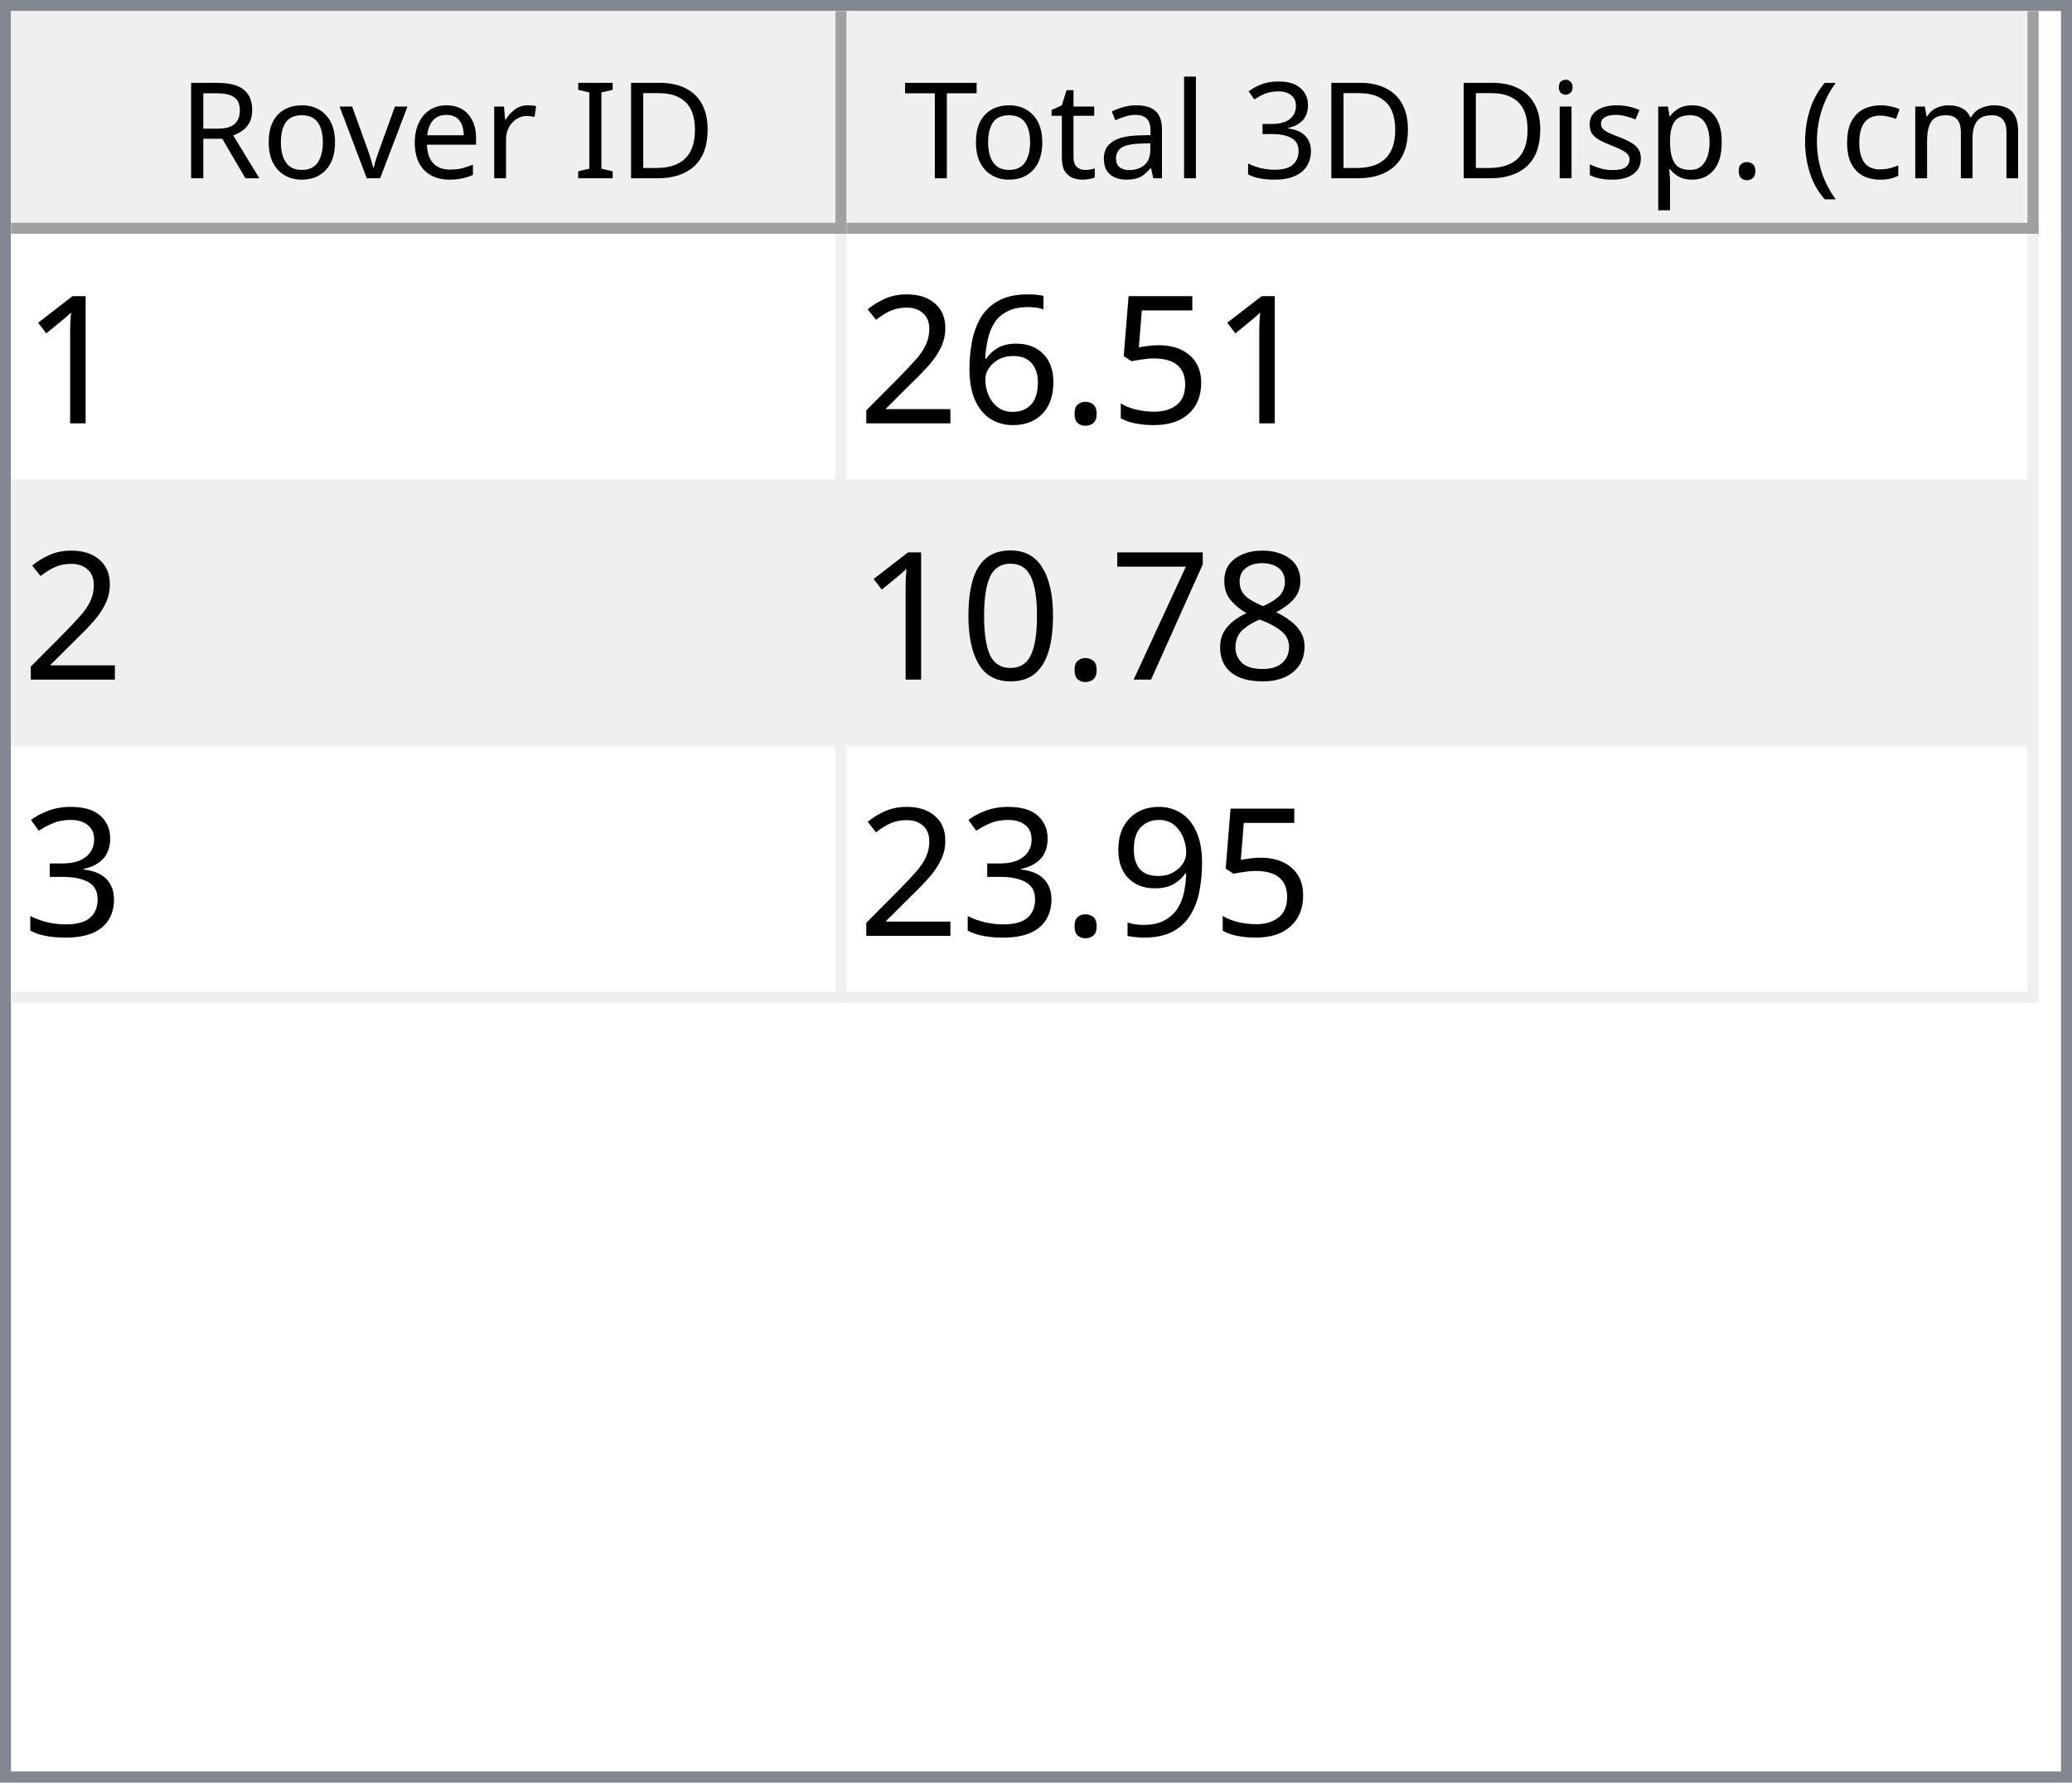
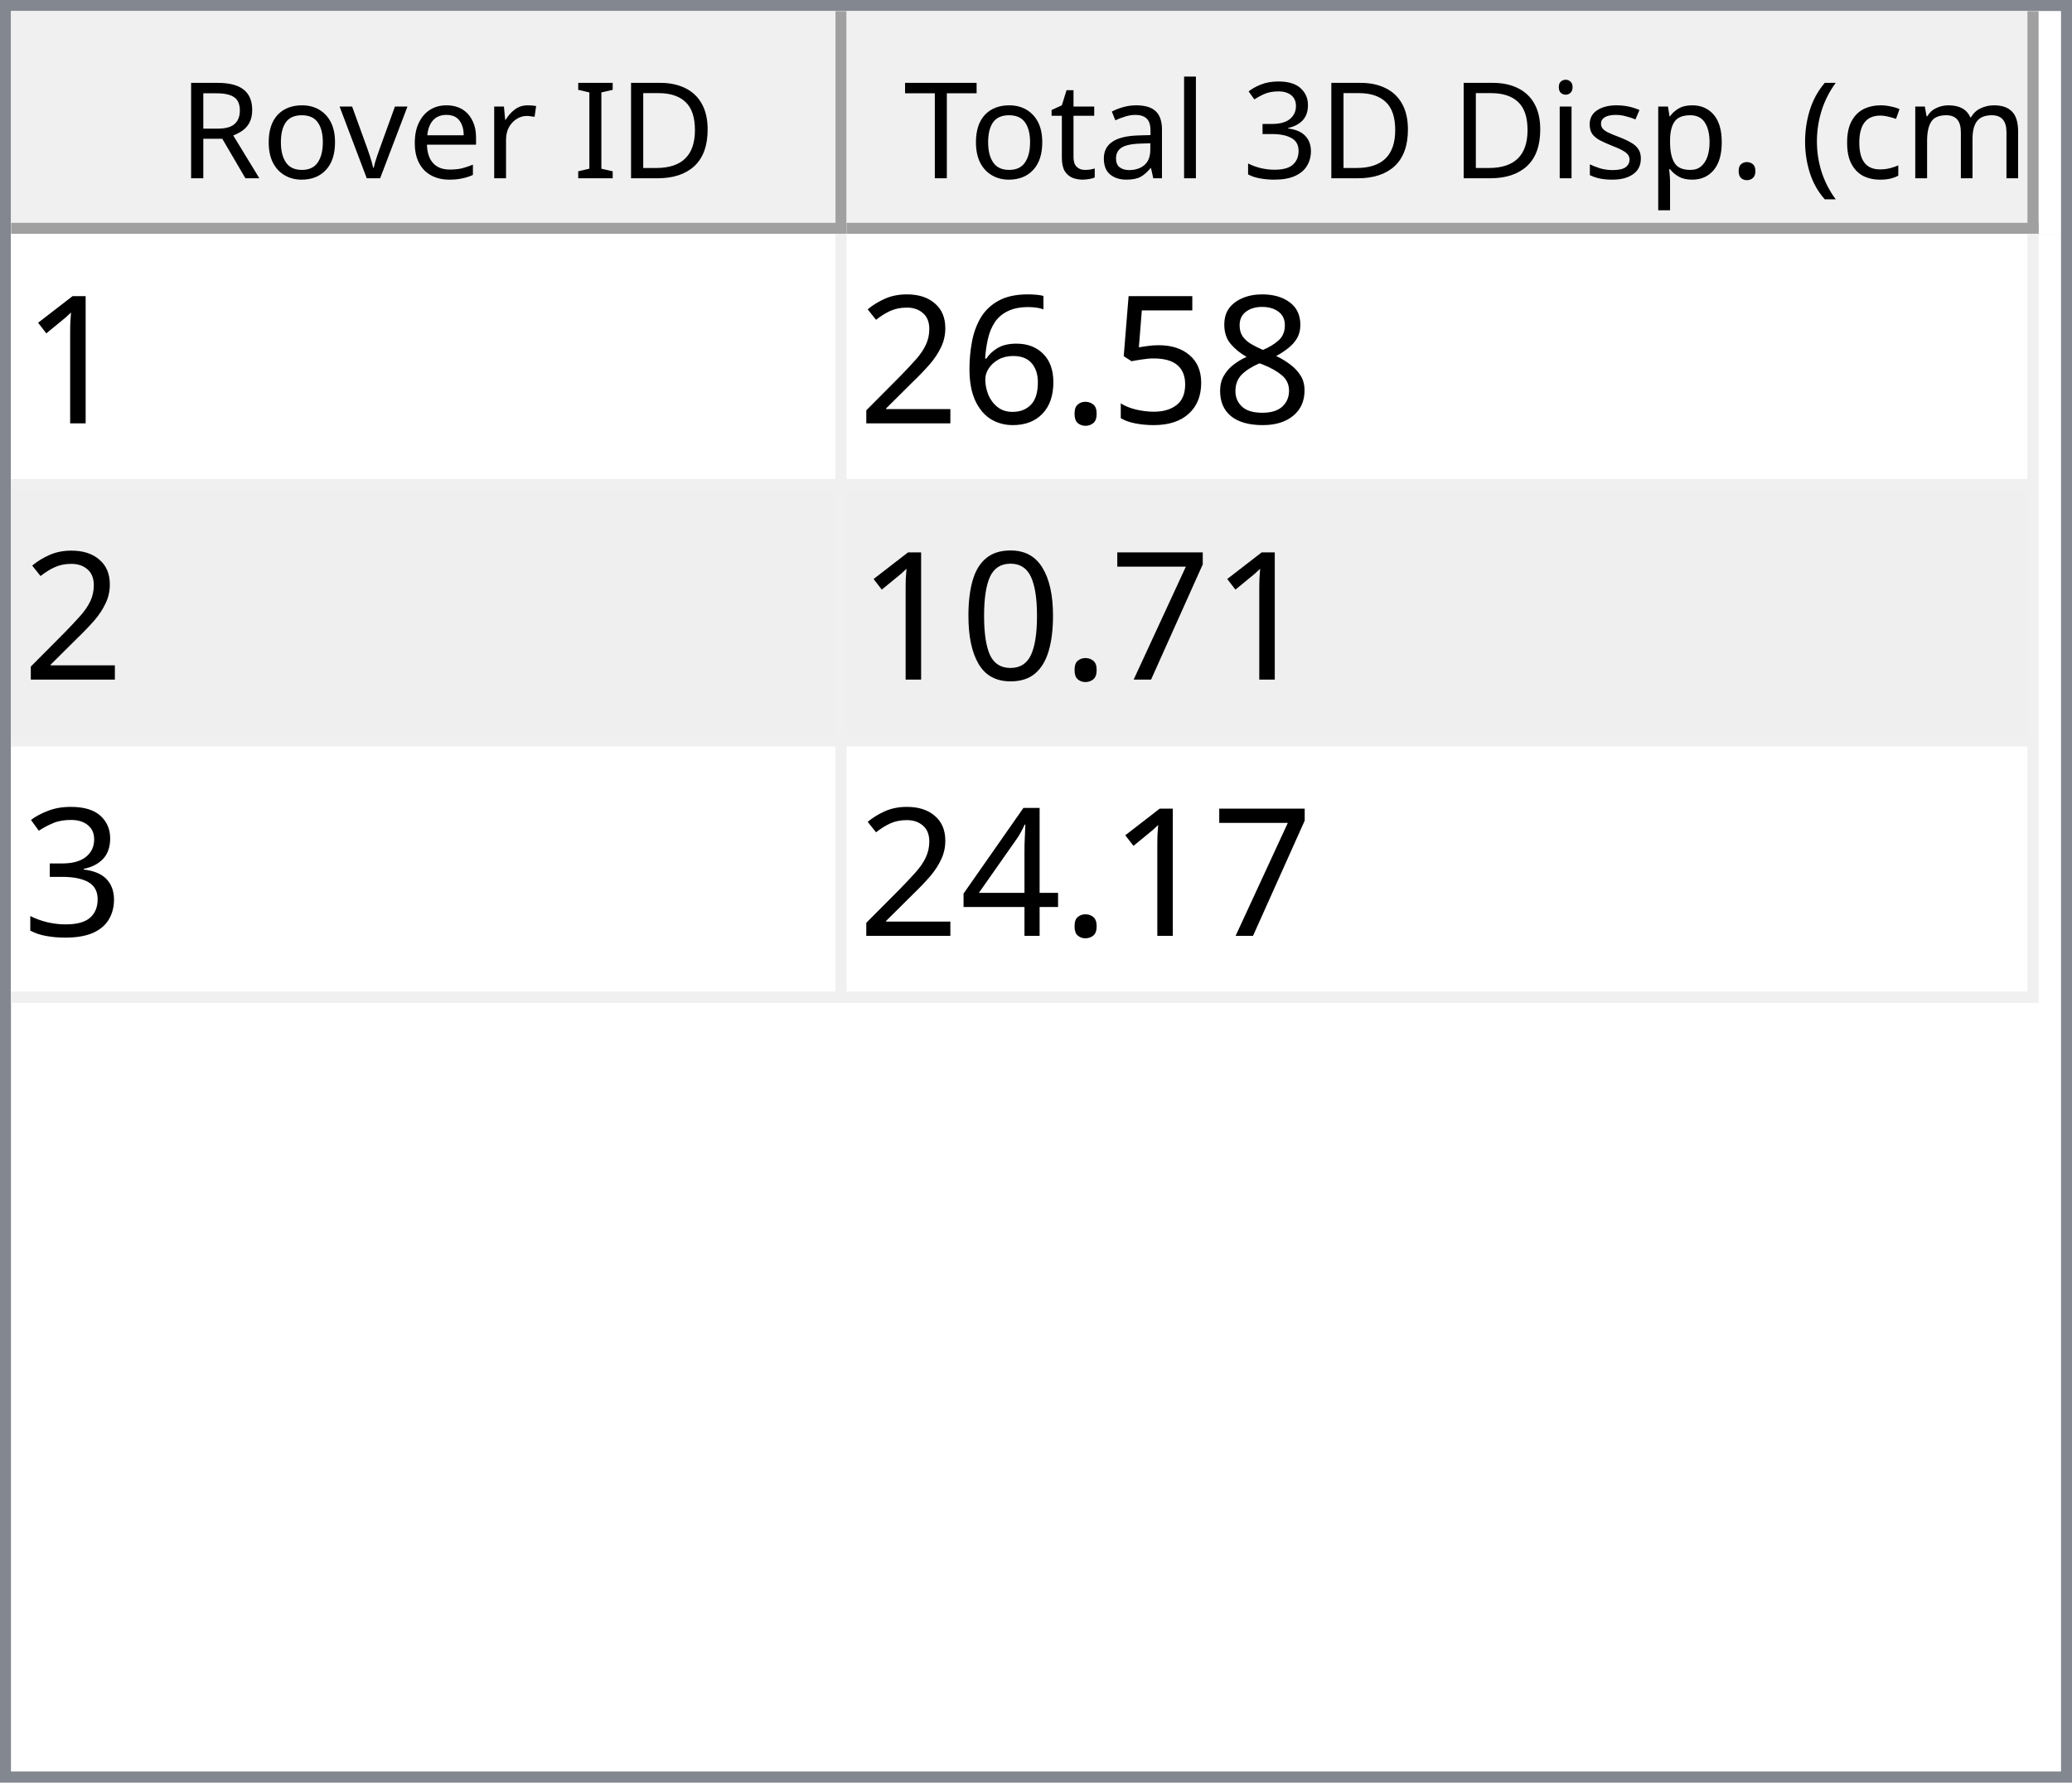
<svg xmlns="http://www.w3.org/2000/svg" style="fill-opacity:1; color-rendering:auto; color-interpolation:auto; text-rendering:auto; stroke:black; stroke-linecap:square; stroke-miterlimit:10; shape-rendering:auto; stroke-opacity:1; fill:black; stroke-dasharray:none; font-weight:normal; stroke-width:1; font-family:'Dialog'; font-style:normal; stroke-linejoin:miter; font-size:12px; stroke-dashoffset:0; image-rendering:auto;" width="186" height="160">
  <defs id="genericDefs" />
  <g>
    <defs id="defs1">
      <clipPath clipPathUnits="userSpaceOnUse" id="clipPath1">
        <path d="M0 0 L186 0 L186 160 L0 160 L0 0 Z" />
      </clipPath>
      <clipPath clipPathUnits="userSpaceOnUse" id="clipPath2">
        <path d="M0 0 L0 160 L186 160 L186 0 Z" />
      </clipPath>
      <clipPath clipPathUnits="userSpaceOnUse" id="clipPath3">
        <path d="M0 0 L0 20 L184 20 L184 0 Z" />
      </clipPath>
      <clipPath clipPathUnits="userSpaceOnUse" id="clipPath4">
        <path d="M0 0 L0 20 L75 20 L75 0 Z" />
      </clipPath>
      <clipPath clipPathUnits="userSpaceOnUse" id="clipPath5">
        <path d="M1 1 L1 19 L74 19 L74 1 Z" />
      </clipPath>
      <clipPath clipPathUnits="userSpaceOnUse" id="clipPath6">
        <path d="M0 0 L0 18 L73 18 L73 0 Z" />
      </clipPath>
      <clipPath clipPathUnits="userSpaceOnUse" id="clipPath7">
        <path d="M-0.5 -0.5 L-0.5 19.5 L74.5 19.5 L74.5 -0.5 Z" />
      </clipPath>
      <clipPath clipPathUnits="userSpaceOnUse" id="clipPath8">
        <path d="M0 0 L0 20 L107 20 L107 0 Z" />
      </clipPath>
      <clipPath clipPathUnits="userSpaceOnUse" id="clipPath9">
        <path d="M1 1 L1 19 L106 19 L106 1 Z" />
      </clipPath>
      <clipPath clipPathUnits="userSpaceOnUse" id="clipPath10">
        <path d="M0 0 L0 18 L105 18 L105 0 Z" />
      </clipPath>
      <clipPath clipPathUnits="userSpaceOnUse" id="clipPath11">
        <path d="M-0.5 -0.5 L-0.5 19.5 L106.5 19.5 L106.5 -0.5 Z" />
      </clipPath>
      <clipPath clipPathUnits="userSpaceOnUse" id="clipPath12">
        <path d="M0 0 L0 138 L184 138 L184 0 Z" />
      </clipPath>
      <clipPath clipPathUnits="userSpaceOnUse" id="clipPath13">
        <path d="M0 0 L0 69 L182 69 L182 0 Z" />
      </clipPath>
      <clipPath clipPathUnits="userSpaceOnUse" id="clipPath14">
        <path d="M-0.5 -0.5 L-0.5 68.5 L181.5 68.5 L181.5 -0.5 Z" />
      </clipPath>
      <clipPath clipPathUnits="userSpaceOnUse" id="clipPath15">
        <path d="M0 0 L0 22 L74 22 L74 0 Z" />
      </clipPath>
      <clipPath clipPathUnits="userSpaceOnUse" id="clipPath16">
        <path d="M0 0 L0 22 L106 22 L106 0 Z" />
      </clipPath>
      <font horiz-adv-x="64.551" id="font1">
        <font-face ascent="107.91" descent="25.098" units-per-em="100" style="font-style:normal; font-family:Segoe UI; font-weight:normal;" />
        <missing-glyph horiz-adv-x="64.551" d="M8.109 0 L8.109 68.266 L56.453 68.266 L56.453 0 L8.109 0 ZM15.328 7.234 L49.219 7.234 L49.219 61.031 L15.328 61.031 L15.328 7.234 Z" />
        <glyph unicode="D" horiz-adv-x="70.117" d="M9.188 0 L9.188 70.016 L28.516 70.016 Q65.531 70.016 65.531 35.891 Q65.531 19.672 55.25 9.836 Q44.969 0 27.734 0 L9.188 0 ZM17.391 62.594 L17.391 7.422 L27.828 7.422 Q41.609 7.422 49.273 14.797 Q56.938 22.172 56.938 35.688 Q56.938 62.594 28.328 62.594 L17.391 62.594 Z" />
        <glyph unicode="I" horiz-adv-x="26.611" d="M17.391 0 L9.188 0 L9.188 70.016 L17.391 70.016 L17.391 0 Z" />
        <glyph unicode=" " horiz-adv-x="27.393" d="" />
        <glyph unicode="r" horiz-adv-x="34.766" d="M34.188 41.891 Q32.078 43.5 28.125 43.5 Q23 43.5 19.555 38.672 Q16.109 33.844 16.109 25.484 L16.109 0 L8.109 0 L8.109 50 L16.109 50 L16.109 39.703 L16.312 39.703 Q18.016 44.969 21.531 47.922 Q25.047 50.875 29.391 50.875 Q32.516 50.875 34.188 50.203 L34.188 41.891 Z" />
        <glyph unicode="e" horiz-adv-x="52.295" d="M48.297 23 L12.984 23 Q13.188 14.656 17.484 10.109 Q21.781 5.562 29.297 5.562 Q37.75 5.562 44.828 11.141 L44.828 3.609 Q38.234 -1.172 27.391 -1.172 Q16.797 -1.172 10.742 5.641 Q4.688 12.453 4.688 24.812 Q4.688 36.469 11.305 43.82 Q17.922 51.172 27.734 51.172 Q37.547 51.172 42.922 44.828 Q48.297 38.484 48.297 27.203 L48.297 23 ZM40.094 29.781 Q40.047 36.719 36.75 40.578 Q33.453 44.438 27.594 44.438 Q21.922 44.438 17.969 40.383 Q14.016 36.328 13.094 29.781 L40.094 29.781 Z" />
        <glyph unicode="v" horiz-adv-x="47.9" d="M47.406 50 L27.484 0 L19.625 0 L0.688 50 L9.469 50 L22.172 13.672 Q23.578 9.672 23.922 6.688 L24.125 6.688 Q24.609 10.453 25.688 13.484 L38.969 50 L47.406 50 Z" />
        <glyph unicode="o" horiz-adv-x="58.594" d="M29 -1.172 Q17.922 -1.172 11.305 5.836 Q4.688 12.844 4.688 24.422 Q4.688 37.016 11.57 44.094 Q18.453 51.172 30.172 51.172 Q41.359 51.172 47.633 44.289 Q53.906 37.406 53.906 25.203 Q53.906 13.234 47.141 6.031 Q40.375 -1.172 29 -1.172 ZM29.594 44.438 Q21.875 44.438 17.383 39.188 Q12.891 33.938 12.891 24.703 Q12.891 15.828 17.43 10.695 Q21.969 5.562 29.594 5.562 Q37.359 5.562 41.531 10.594 Q45.703 15.625 45.703 24.906 Q45.703 34.281 41.531 39.359 Q37.359 44.438 29.594 44.438 Z" />
        <glyph unicode="R" horiz-adv-x="59.814" d="M59.375 0 L49.609 0 L37.891 19.625 Q36.281 22.359 34.766 24.289 Q33.25 26.219 31.664 27.438 Q30.078 28.656 28.25 29.219 Q26.422 29.781 24.125 29.781 L17.391 29.781 L17.391 0 L9.188 0 L9.188 70.016 L30.078 70.016 Q34.672 70.016 38.555 68.867 Q42.438 67.719 45.289 65.375 Q48.141 63.031 49.758 59.547 Q51.375 56.062 51.375 51.375 Q51.375 47.703 50.273 44.656 Q49.172 41.609 47.148 39.211 Q45.125 36.812 42.266 35.133 Q39.406 33.453 35.844 32.516 L35.844 32.328 Q37.594 31.547 38.891 30.547 Q40.188 29.547 41.359 28.18 Q42.531 26.812 43.68 25.078 Q44.828 23.344 46.234 21.047 L59.375 0 ZM17.391 62.594 L17.391 37.203 L28.516 37.203 Q31.594 37.203 34.203 38.133 Q36.812 39.062 38.719 40.797 Q40.625 42.531 41.703 45.047 Q42.781 47.562 42.781 50.688 Q42.781 56.297 39.141 59.445 Q35.5 62.594 28.609 62.594 L17.391 62.594 Z" />
        <glyph unicode=")" horiz-adv-x="30.176" d="M8.297 -15.922 L1.172 -15.922 Q16.406 2.344 16.406 26.812 Q16.406 51.469 1.078 70.016 L8.297 70.016 Q23.531 52.156 23.531 26.703 Q23.531 1.375 8.297 -15.922 Z" />
        <glyph unicode="m" horiz-adv-x="86.133" d="M79.109 0 L71.094 0 L71.094 28.719 Q71.094 37.016 68.531 40.727 Q65.969 44.438 59.906 44.438 Q54.781 44.438 51.195 39.75 Q47.609 35.062 47.609 28.516 L47.609 0 L39.594 0 L39.594 29.688 Q39.594 44.438 28.219 44.438 Q22.953 44.438 19.531 40.016 Q16.109 35.594 16.109 28.516 L16.109 0 L8.109 0 L8.109 50 L16.109 50 L16.109 42.094 L16.312 42.094 Q21.625 51.172 31.844 51.172 Q36.969 51.172 40.773 48.312 Q44.578 45.453 46 40.828 Q51.562 51.172 62.594 51.172 Q79.109 51.172 79.109 30.812 L79.109 0 Z" />
        <glyph unicode="c" horiz-adv-x="46.191" d="M42.188 2.297 Q36.422 -1.172 28.516 -1.172 Q17.828 -1.172 11.258 5.789 Q4.688 12.75 4.688 23.828 Q4.688 36.188 11.766 43.68 Q18.844 51.172 30.672 51.172 Q37.25 51.172 42.281 48.734 L42.281 40.531 Q36.719 44.438 30.375 44.438 Q22.703 44.438 17.797 38.945 Q12.891 33.453 12.891 24.516 Q12.891 15.719 17.508 10.641 Q22.125 5.562 29.891 5.562 Q36.422 5.562 42.188 9.906 L42.188 2.297 Z" />
        <glyph unicode="(" horiz-adv-x="30.176" d="M29.109 -15.922 L21.969 -15.922 Q6.844 1.375 6.844 26.703 Q6.844 52.156 21.969 70.016 L29.203 70.016 Q13.875 51.469 13.875 26.812 Q13.875 2.344 29.109 -15.922 Z" />
        <glyph unicode="." horiz-adv-x="21.68" d="M10.891 -1.078 Q8.641 -1.078 7.055 0.539 Q5.469 2.156 5.469 4.391 Q5.469 6.641 7.055 8.273 Q8.641 9.906 10.891 9.906 Q13.188 9.906 14.797 8.273 Q16.406 6.641 16.406 4.391 Q16.406 2.156 14.797 0.539 Q13.188 -1.078 10.891 -1.078 Z" />
        <glyph unicode="p" horiz-adv-x="58.789" d="M16.312 7.234 L16.109 7.234 L16.109 -23 L8.109 -23 L8.109 50 L16.109 50 L16.109 41.219 L16.312 41.219 Q22.219 51.172 33.594 51.172 Q43.266 51.172 48.688 44.461 Q54.109 37.75 54.109 26.469 Q54.109 13.922 48 6.375 Q41.891 -1.172 31.297 -1.172 Q21.578 -1.172 16.312 7.234 ZM16.109 27.391 L16.109 20.406 Q16.109 14.203 20.141 9.883 Q24.172 5.562 30.375 5.562 Q37.641 5.562 41.773 11.133 Q45.906 16.703 45.906 26.609 Q45.906 34.969 42.047 39.703 Q38.188 44.438 31.594 44.438 Q24.609 44.438 20.359 39.578 Q16.109 34.719 16.109 27.391 Z" />
        <glyph unicode="s" horiz-adv-x="42.432" d="M5.078 1.812 L5.078 10.406 Q11.625 5.562 19.484 5.562 Q30.031 5.562 30.031 12.594 Q30.031 14.594 29.125 15.992 Q28.219 17.391 26.68 18.461 Q25.141 19.531 23.07 20.383 Q21 21.234 18.609 22.172 Q15.281 23.484 12.766 24.828 Q10.25 26.172 8.57 27.859 Q6.891 29.547 6.031 31.695 Q5.172 33.844 5.172 36.719 Q5.172 40.234 6.789 42.945 Q8.406 45.656 11.086 47.484 Q13.766 49.312 17.211 50.242 Q20.656 51.172 24.312 51.172 Q30.812 51.172 35.938 48.922 L35.938 40.828 Q30.422 44.438 23.25 44.438 Q21 44.438 19.195 43.922 Q17.391 43.406 16.094 42.477 Q14.797 41.547 14.086 40.258 Q13.375 38.969 13.375 37.406 Q13.375 35.453 14.086 34.133 Q14.797 32.812 16.164 31.789 Q17.531 30.766 19.484 29.938 Q21.438 29.109 23.922 28.125 Q27.25 26.859 29.883 25.516 Q32.516 24.172 34.375 22.484 Q36.234 20.797 37.234 18.602 Q38.234 16.406 38.234 13.375 Q38.234 9.672 36.602 6.938 Q34.969 4.203 32.234 2.398 Q29.5 0.594 25.93 -0.289 Q22.359 -1.172 18.453 -1.172 Q10.75 -1.172 5.078 1.812 Z" />
        <glyph unicode="i" horiz-adv-x="24.219" d="M12.203 62.703 Q10.062 62.703 8.547 64.164 Q7.031 65.625 7.031 67.875 Q7.031 70.125 8.547 71.609 Q10.062 73.094 12.203 73.094 Q14.406 73.094 15.945 71.609 Q17.484 70.125 17.484 67.875 Q17.484 65.719 15.945 64.211 Q14.406 62.703 12.203 62.703 ZM16.109 0 L8.109 0 L8.109 50 L16.109 50 L16.109 0 Z" />
        <glyph unicode="3" horiz-adv-x="53.906" d="M46.531 19.828 Q46.531 15.094 44.75 11.211 Q42.969 7.328 39.719 4.57 Q36.469 1.812 31.93 0.297 Q27.391 -1.219 21.922 -1.219 Q11.922 -1.219 6 2.594 L6 11.188 Q13.094 5.609 22.219 5.609 Q25.875 5.609 28.828 6.539 Q31.781 7.469 33.906 9.227 Q36.031 10.984 37.18 13.477 Q38.328 15.969 38.328 19.094 Q38.328 32.812 18.797 32.812 L12.984 32.812 L12.984 39.594 L18.5 39.594 Q35.797 39.594 35.797 52.484 Q35.797 64.406 22.609 64.406 Q15.188 64.406 8.688 59.422 L8.688 67.188 Q15.375 71.188 24.609 71.188 Q29 71.188 32.57 69.969 Q36.141 68.75 38.68 66.555 Q41.219 64.359 42.609 61.281 Q44 58.203 44 54.5 Q44 40.672 30.031 36.719 L30.031 36.531 Q33.594 36.141 36.625 34.797 Q39.656 33.453 41.852 31.305 Q44.047 29.156 45.289 26.25 Q46.531 23.344 46.531 19.828 Z" />
        <glyph unicode="l" horiz-adv-x="24.219" d="M16.109 0 L8.109 0 L8.109 74.031 L16.109 74.031 L16.109 0 Z" />
        <glyph unicode="a" horiz-adv-x="50.879" d="M43.891 0 L35.891 0 L35.891 7.812 L35.688 7.812 Q30.469 -1.172 20.312 -1.172 Q12.844 -1.172 8.617 2.781 Q4.391 6.734 4.391 13.281 Q4.391 27.297 20.906 29.594 L35.891 31.688 Q35.891 44.438 25.594 44.438 Q16.547 44.438 9.281 38.281 L9.281 46.484 Q16.656 51.172 26.266 51.172 Q43.891 51.172 43.891 32.516 L43.891 0 ZM35.891 25.297 L23.828 23.641 Q18.266 22.859 15.43 20.875 Q12.594 18.891 12.594 13.875 Q12.594 10.203 15.211 7.883 Q17.828 5.562 22.172 5.562 Q28.125 5.562 32.008 9.742 Q35.891 13.922 35.891 20.312 L35.891 25.297 Z" />
        <glyph unicode="t" horiz-adv-x="33.887" d="M31.297 0.484 Q28.469 -1.078 23.828 -1.078 Q10.688 -1.078 10.688 13.578 L10.688 43.172 L2.094 43.172 L2.094 50 L10.688 50 L10.688 62.203 L18.703 64.797 L18.703 50 L31.297 50 L31.297 43.172 L18.703 43.172 L18.703 14.984 Q18.703 9.969 20.414 7.82 Q22.125 5.672 26.078 5.672 Q29.109 5.672 31.297 7.328 L31.297 0.484 Z" />
        <glyph unicode="T" horiz-adv-x="52.393" d="M50.594 62.594 L30.375 62.594 L30.375 0 L22.172 0 L22.172 62.594 L2 62.594 L2 70.016 L50.594 70.016 L50.594 62.594 Z" />
      </font>
      <font horiz-adv-x="75.0" id="font2">
        <font-face ascent="100.537" descent="21.973" units-per-em="100" style="font-style:normal; font-family:sans-serif; font-weight:normal;" />
        <missing-glyph horiz-adv-x="75.0" d="M12.5 0 L12.5 62.5 L62.5 62.5 L62.5 0 L12.5 0 ZM14.062 1.562 L60.938 1.562 L60.938 60.938 L14.062 60.938 L14.062 1.562 Z" />
        <glyph unicode="1" horiz-adv-x="55.615" d="M37.25 0 L28.469 0 L28.469 56 Q25.297 52.984 20.141 49.953 Q14.984 46.922 10.891 45.406 L10.891 53.906 Q18.266 57.375 23.781 62.305 Q29.297 67.234 31.594 71.875 L37.25 71.875 L37.25 0 Z" />
+         <glyph unicode="8" horiz-adv-x="55.615" d="M17.672 38.812 Q12.203 40.828 9.57 44.539 Q6.938 48.25 6.938 53.422 Q6.938 61.234 12.555 66.555 Q18.172 71.875 27.484 71.875 Q36.859 71.875 42.578 66.43 Q48.297 60.984 48.297 53.172 Q48.297 48.188 45.68 44.508 Q43.062 40.828 37.75 38.812 Q44.344 36.672 47.781 31.883 Q51.219 27.094 51.219 20.453 Q51.219 11.281 44.727 5.031 Q38.234 -1.219 27.641 -1.219 Q17.047 -1.219 10.547 5.055 Q4.047 11.328 4.047 20.703 Q4.047 27.688 7.594 32.398 Q11.141 37.109 17.672 38.812 ZM15.922 53.719 Q15.922 48.641 19.195 45.414 Q22.469 42.188 27.688 42.188 Q32.766 42.188 36.016 45.383 Q39.266 48.578 39.266 53.219 Q39.266 58.062 35.914 61.359 Q32.562 64.656 27.594 64.656 Q22.562 64.656 19.242 61.43 Q15.922 58.203 15.922 53.719 ZM13.094 20.656 Q13.094 16.891 14.875 13.375 Q16.656 9.859 20.172 7.93 Q23.688 6 27.734 6 Q34.031 6 38.133 10.055 Q42.234 14.109 42.234 20.359 Q42.234 26.703 38.016 30.859 Q33.797 35.016 27.438 35.016 Q21.234 35.016 17.164 30.914 Q13.094 26.812 13.094 20.656 Z" />
        <glyph unicode="5" horiz-adv-x="55.615" d="M4.156 18.75 L13.375 19.531 Q14.406 12.797 18.141 9.398 Q21.875 6 27.156 6 Q33.5 6 37.891 10.789 Q42.281 15.578 42.281 23.484 Q42.281 31 38.062 35.352 Q33.844 39.703 27 39.703 Q22.75 39.703 19.336 37.773 Q15.922 35.844 13.969 32.766 L5.719 33.844 L12.641 70.609 L48.25 70.609 L48.25 62.203 L19.672 62.203 L15.828 42.969 Q22.266 47.469 29.344 47.469 Q38.719 47.469 45.164 40.969 Q51.609 34.469 51.609 24.266 Q51.609 14.547 45.953 7.469 Q39.062 -1.219 27.156 -1.219 Q17.391 -1.219 11.211 4.25 Q5.031 9.719 4.156 18.75 Z" />
        <glyph unicode="." horiz-adv-x="27.783" d="M9.078 0 L9.078 10.016 L19.094 10.016 L19.094 0 L9.078 0 Z" />
        <glyph unicode="6" horiz-adv-x="55.615" d="M49.75 54.047 L41.016 53.375 Q39.844 58.547 37.703 60.891 Q34.125 64.656 28.906 64.656 Q24.703 64.656 21.531 62.312 Q17.391 59.281 14.992 53.469 Q12.594 47.656 12.5 36.922 Q15.672 41.75 20.266 44.094 Q24.859 46.438 29.891 46.438 Q38.672 46.438 44.852 39.969 Q51.031 33.5 51.031 23.25 Q51.031 16.5 48.125 10.719 Q45.219 4.938 40.141 1.859 Q35.062 -1.219 28.609 -1.219 Q17.625 -1.219 10.695 6.859 Q3.766 14.938 3.766 33.5 Q3.766 54.25 11.422 63.672 Q18.109 71.875 29.438 71.875 Q37.891 71.875 43.289 67.141 Q48.688 62.406 49.75 54.047 ZM13.875 23.188 Q13.875 18.656 15.797 14.508 Q17.719 10.359 21.188 8.18 Q24.656 6 28.469 6 Q34.031 6 38.039 10.492 Q42.047 14.984 42.047 22.703 Q42.047 30.125 38.086 34.398 Q34.125 38.672 28.125 38.672 Q22.172 38.672 18.023 34.398 Q13.875 30.125 13.875 23.188 Z" />
        <glyph unicode="2" horiz-adv-x="55.615" d="M50.344 8.453 L50.344 0 L3.031 0 Q2.938 3.172 4.047 6.109 Q5.859 10.938 9.836 15.625 Q13.812 20.312 21.344 26.469 Q33.016 36.031 37.117 41.625 Q41.219 47.219 41.219 52.203 Q41.219 57.422 37.477 61.008 Q33.734 64.594 27.734 64.594 Q21.391 64.594 17.578 60.789 Q13.766 56.984 13.719 50.25 L4.688 51.172 Q5.609 61.281 11.664 66.578 Q17.719 71.875 27.938 71.875 Q38.234 71.875 44.242 66.164 Q50.25 60.453 50.25 52 Q50.25 47.703 48.492 43.555 Q46.734 39.406 42.656 34.812 Q38.578 30.219 29.109 22.219 Q21.188 15.578 18.945 13.211 Q16.703 10.844 15.234 8.453 L50.344 8.453 Z" />
-         <glyph unicode="8" horiz-adv-x="55.615" d="M17.672 38.812 Q12.203 40.828 9.57 44.539 Q6.938 48.25 6.938 53.422 Q6.938 61.234 12.555 66.555 Q18.172 71.875 27.484 71.875 Q36.859 71.875 42.578 66.43 Q48.297 60.984 48.297 53.172 Q48.297 48.188 45.68 44.508 Q43.062 40.828 37.75 38.812 Q44.344 36.672 47.781 31.883 Q51.219 27.094 51.219 20.453 Q51.219 11.281 44.727 5.031 Q38.234 -1.219 27.641 -1.219 Q17.047 -1.219 10.547 5.055 Q4.047 11.328 4.047 20.703 Q4.047 27.688 7.594 32.398 Q11.141 37.109 17.672 38.812 ZM15.922 53.719 Q15.922 48.641 19.195 45.414 Q22.469 42.188 27.688 42.188 Q32.766 42.188 36.016 45.383 Q39.266 48.578 39.266 53.219 Q39.266 58.062 35.914 61.359 Q32.562 64.656 27.594 64.656 Q22.562 64.656 19.242 61.43 Q15.922 58.203 15.922 53.719 ZM13.094 20.656 Q13.094 16.891 14.875 13.375 Q16.656 9.859 20.172 7.93 Q23.688 6 27.734 6 Q34.031 6 38.133 10.055 Q42.234 14.109 42.234 20.359 Q42.234 26.703 38.016 30.859 Q33.797 35.016 27.438 35.016 Q21.234 35.016 17.164 30.914 Q13.094 26.812 13.094 20.656 Z" />
        <glyph unicode="7" horiz-adv-x="55.615" d="M4.734 62.203 L4.734 70.656 L51.078 70.656 L51.078 63.812 Q44.234 56.547 37.523 44.484 Q30.812 32.422 27.156 19.672 Q24.516 10.688 23.781 0 L14.75 0 Q14.891 8.453 18.062 20.414 Q21.234 32.375 27.172 43.484 Q33.109 54.594 39.797 62.203 L4.734 62.203 Z" />
        <glyph unicode="0" horiz-adv-x="55.615" d="M4.156 35.297 Q4.156 48 6.766 55.742 Q9.375 63.484 14.523 67.68 Q19.672 71.875 27.484 71.875 Q33.25 71.875 37.594 69.555 Q41.938 67.234 44.773 62.867 Q47.609 58.5 49.219 52.227 Q50.828 45.953 50.828 35.297 Q50.828 22.703 48.242 14.969 Q45.656 7.234 40.508 3.008 Q35.359 -1.219 27.484 -1.219 Q17.141 -1.219 11.234 6.203 Q4.156 15.141 4.156 35.297 ZM13.188 35.297 Q13.188 17.672 17.312 11.836 Q21.438 6 27.484 6 Q33.547 6 37.672 11.859 Q41.797 17.719 41.797 35.297 Q41.797 52.984 37.672 58.789 Q33.547 64.594 27.391 64.594 Q21.344 64.594 17.719 59.469 Q13.188 52.938 13.188 35.297 Z" />
        <glyph unicode="3" horiz-adv-x="55.615" d="M4.203 18.891 L12.984 20.062 Q14.5 12.594 18.141 9.297 Q21.781 6 27 6 Q33.203 6 37.477 10.297 Q41.75 14.594 41.75 20.953 Q41.75 27 37.797 30.93 Q33.844 34.859 27.734 34.859 Q25.25 34.859 21.531 33.891 L22.516 41.609 Q23.391 41.5 23.922 41.5 Q29.547 41.5 34.039 44.43 Q38.531 47.359 38.531 53.469 Q38.531 58.297 35.258 61.477 Q31.984 64.656 26.812 64.656 Q21.688 64.656 18.266 61.43 Q14.844 58.203 13.875 51.766 L5.078 53.328 Q6.688 62.156 12.398 67.016 Q18.109 71.875 26.609 71.875 Q32.469 71.875 37.398 69.359 Q42.328 66.844 44.945 62.5 Q47.562 58.156 47.562 53.266 Q47.562 48.641 45.07 44.828 Q42.578 41.016 37.703 38.766 Q44.047 37.312 47.562 32.695 Q51.078 28.078 51.078 21.141 Q51.078 11.766 44.242 5.25 Q37.406 -1.266 26.953 -1.266 Q17.531 -1.266 11.305 4.352 Q5.078 9.969 4.203 18.891 Z" />
-         <glyph unicode="9" horiz-adv-x="55.615" d="M5.469 16.547 L13.922 17.328 Q14.984 11.375 18.016 8.688 Q21.047 6 25.781 6 Q29.828 6 32.883 7.859 Q35.938 9.719 37.891 12.82 Q39.844 15.922 41.164 21.195 Q42.484 26.469 42.484 31.938 Q42.484 32.516 42.438 33.688 Q39.797 29.5 35.234 26.883 Q30.672 24.266 25.344 24.266 Q16.453 24.266 10.305 30.711 Q4.156 37.156 4.156 47.703 Q4.156 58.594 10.578 65.234 Q17 71.875 26.656 71.875 Q33.641 71.875 39.43 68.117 Q45.219 64.359 48.219 57.398 Q51.219 50.438 51.219 37.25 Q51.219 23.531 48.242 15.406 Q45.266 7.281 39.383 3.031 Q33.5 -1.219 25.594 -1.219 Q17.188 -1.219 11.867 3.445 Q6.547 8.109 5.469 16.547 ZM41.453 48.141 Q41.453 55.719 37.43 60.156 Q33.406 64.594 27.734 64.594 Q21.875 64.594 17.531 59.812 Q13.188 55.031 13.188 47.406 Q13.188 40.578 17.312 36.305 Q21.438 32.031 27.484 32.031 Q33.594 32.031 37.523 36.305 Q41.453 40.578 41.453 48.141 Z" />
+         <glyph unicode="4" horiz-adv-x="55.615" d="M32.328 0 L32.328 17.141 L1.266 17.141 L1.266 25.203 L33.938 71.578 L41.109 71.578 L41.109 25.203 L50.781 25.203 L50.781 17.141 L41.109 17.141 L41.109 0 L32.328 0 ZM32.328 25.203 L32.328 57.469 L9.906 25.203 L32.328 25.203 Z" />
      </font>
    </defs>
    <g style="fill:white; stroke:white;">
      <rect x="0" y="0" width="186" style="clip-path:url(#clipPath1); stroke:none;" height="160" />
    </g>
    <g style="fill:white; text-rendering:optimizeSpeed; color-rendering:optimizeSpeed; image-rendering:optimizeSpeed; shape-rendering:crispEdges; stroke:white; color-interpolation:sRGB;">
      <rect x="0" width="186" height="160" y="0" style="stroke:none;" />
      <path style="stroke:none;" d="M0 160 L186 160 L186 0 L0 0 Z" />
    </g>
    <g style="fill:rgb(240,240,240); font-family:'Segoe UI'; stroke:rgb(240,240,240);">
      <rect x="0" y="0" width="186" style="clip-path:url(#clipPath2); stroke:none;" height="160" />
    </g>
    <g style="fill:rgb(130,135,144); font-family:'Segoe UI'; stroke:rgb(130,135,144);">
      <path d="M0 0 L186 0 L186 160 L0 160 L0 0 ZM1 1 L185 1 L185 159 L1 159 L1 1 Z" style="fill-rule:evenodd; clip-path:url(#clipPath2); stroke:none;" />
    </g>
    <g style="fill:white; font-family:'Segoe UI'; stroke:white;" transform="translate(1,1)">
      <rect x="0" y="0" width="184" style="clip-path:url(#clipPath3); stroke:none;" height="20" />
    </g>
    <g style="fill:rgb(240,240,240); font-family:'Segoe UI'; stroke:rgb(240,240,240);" transform="translate(1,1)">
      <rect x="0" y="0" width="75" style="clip-path:url(#clipPath4); stroke:none;" height="20" />
    </g>
    <g style="font-family:'Segoe UI';" transform="translate(2,2)">
      <text x="14" xml:space="preserve" y="14" style="clip-path:url(#clipPath6); stroke:none;">Rover ID</text>
    </g>
    <g style="fill:rgb(160,160,160); font-family:'Segoe UI'; stroke:rgb(160,160,160); stroke-linejoin:bevel;" transform="translate(1.5,1.5)">
      <line x1="74" x2="74" y1="0" style="fill:none; clip-path:url(#clipPath7);" y2="19" />
    </g>
    <g style="fill:rgb(160,160,160); font-family:'Segoe UI'; stroke:rgb(160,160,160); stroke-linejoin:bevel;" transform="matrix(1,0,0,1,1,1) translate(0.5,0.5)">
      <line x1="0" x2="74" y1="19" style="fill:none; clip-path:url(#clipPath7);" y2="19" />
    </g>
    <g style="fill:rgb(240,240,240); font-family:'Segoe UI'; stroke:rgb(240,240,240);" transform="translate(76,1)">
      <rect x="0" y="0" width="107" style="clip-path:url(#clipPath8); stroke:none;" height="20" />
    </g>
    <g style="font-family:'Segoe UI';" transform="translate(77,2)">
      <text x="1" xml:space="preserve" y="14" style="clip-path:url(#clipPath10); stroke:none;"> Total 3D Disp. (cm)</text>
    </g>
    <g style="fill:rgb(160,160,160); font-family:'Segoe UI'; stroke:rgb(160,160,160); stroke-linejoin:bevel;" transform="translate(76.5,1.5)">
      <line x1="106" x2="106" y1="0" style="fill:none; clip-path:url(#clipPath11);" y2="19" />
    </g>
    <g style="fill:rgb(160,160,160); font-family:'Segoe UI'; stroke:rgb(160,160,160); stroke-linejoin:bevel;" transform="matrix(1,0,0,1,76,1) translate(0.5,0.5)">
      <line x1="0" x2="106" y1="19" style="fill:none; clip-path:url(#clipPath11);" y2="19" />
    </g>
    <g style="fill:white; font-family:'Segoe UI'; stroke:white;" transform="translate(1,21)">
      <rect x="0" y="0" width="184" style="clip-path:url(#clipPath12); stroke:none;" height="138" />
    </g>
    <g style="fill:rgb(240,240,240); font-size:16px; font-family:sans-serif; stroke:rgb(240,240,240);" transform="translate(1,21)">
      <rect x="0" y="0" width="182" style="clip-path:url(#clipPath13); stroke:none;" height="69" />
      <line transform="translate(0.5,0.5)" x1="0" x2="181" y1="22" style="clip-path:url(#clipPath14); fill:none; stroke-linejoin:bevel;" y2="22" />
    </g>
    <g transform="matrix(1,0,0,1,1,21) translate(0.5,0.5)" style="fill:rgb(240,240,240); font-size:16px; font-family:sans-serif; stroke:rgb(240,240,240); stroke-linejoin:bevel;">
      <line x1="0" x2="181" y1="45" style="fill:none; clip-path:url(#clipPath14);" y2="45" />
    </g>
    <g transform="matrix(1,0,0,1,1,21) translate(0.5,0.5)" style="fill:rgb(240,240,240); font-size:16px; font-family:sans-serif; stroke:rgb(240,240,240); stroke-linejoin:bevel;">
      <line x1="0" x2="181" y1="68" style="fill:none; clip-path:url(#clipPath14);" y2="68" />
    </g>
    <g transform="matrix(1,0,0,1,1,21) translate(0.5,0.5)" style="fill:rgb(240,240,240); font-size:16px; font-family:sans-serif; stroke:rgb(240,240,240); stroke-linejoin:bevel;">
      <line x1="74" x2="74" y1="0" style="fill:none; clip-path:url(#clipPath14);" y2="68" />
    </g>
    <g transform="matrix(1,0,0,1,1,21) translate(0.5,0.5)" style="fill:rgb(240,240,240); font-size:16px; font-family:sans-serif; stroke:rgb(240,240,240); stroke-linejoin:bevel;">
      <line x1="181" x2="181" y1="0" style="fill:none; clip-path:url(#clipPath14);" y2="68" />
    </g>
    <g style="fill:white; font-size:16px; font-family:sans-serif; stroke:white;" transform="matrix(1,0,0,1,1,21)">
      <rect x="0" y="0" width="74" style="clip-path:url(#clipPath15); stroke:none;" height="22" />
      <text x="1" y="17" style="fill:black; clip-path:url(#clipPath15); stroke:none;" xml:space="preserve">1</text>
    </g>
    <g style="fill:white; font-size:16px; font-family:sans-serif; stroke:white;" transform="matrix(1,0,0,1,1,21) translate(75,0)">
      <rect x="0" y="0" width="106" style="clip-path:url(#clipPath16); stroke:none;" height="22" />
-       <text x="1" y="17" style="fill:black; clip-path:url(#clipPath16); stroke:none;" xml:space="preserve">26.51</text>
+       <text x="1" y="17" style="fill:black; clip-path:url(#clipPath16); stroke:none;" xml:space="preserve">26.58</text>
    </g>
    <g style="fill:rgb(239,239,239); font-size:16px; font-family:sans-serif; stroke:rgb(239,239,239);" transform="matrix(1,0,0,1,1,21) translate(0,23)">
      <rect x="0" y="0" width="74" style="clip-path:url(#clipPath15); stroke:none;" height="22" />
      <text x="1" y="17" style="fill:black; clip-path:url(#clipPath15); stroke:none;" xml:space="preserve">2</text>
    </g>
    <g style="fill:rgb(239,239,239); font-size:16px; font-family:sans-serif; stroke:rgb(239,239,239);" transform="matrix(1,0,0,1,1,21) translate(75,23)">
      <rect x="0" y="0" width="106" style="clip-path:url(#clipPath16); stroke:none;" height="22" />
-       <text x="1" y="17" style="fill:black; clip-path:url(#clipPath16); stroke:none;" xml:space="preserve">10.78</text>
+       <text x="1" y="17" style="fill:black; clip-path:url(#clipPath16); stroke:none;" xml:space="preserve">10.71</text>
    </g>
    <g style="fill:white; font-size:16px; font-family:sans-serif; stroke:white;" transform="matrix(1,0,0,1,1,21) translate(0,46)">
      <rect x="0" y="0" width="74" style="clip-path:url(#clipPath15); stroke:none;" height="22" />
      <text x="1" y="17" style="fill:black; clip-path:url(#clipPath15); stroke:none;" xml:space="preserve">3</text>
    </g>
    <g style="fill:white; font-size:16px; font-family:sans-serif; stroke:white;" transform="matrix(1,0,0,1,1,21) translate(75,46)">
      <rect x="0" y="0" width="106" style="clip-path:url(#clipPath16); stroke:none;" height="22" />
-       <text x="1" y="17" style="fill:black; clip-path:url(#clipPath16); stroke:none;" xml:space="preserve">23.95</text>
+       <text x="1" y="17" style="fill:black; clip-path:url(#clipPath16); stroke:none;" xml:space="preserve">24.17</text>
    </g>
  </g>
</svg>
